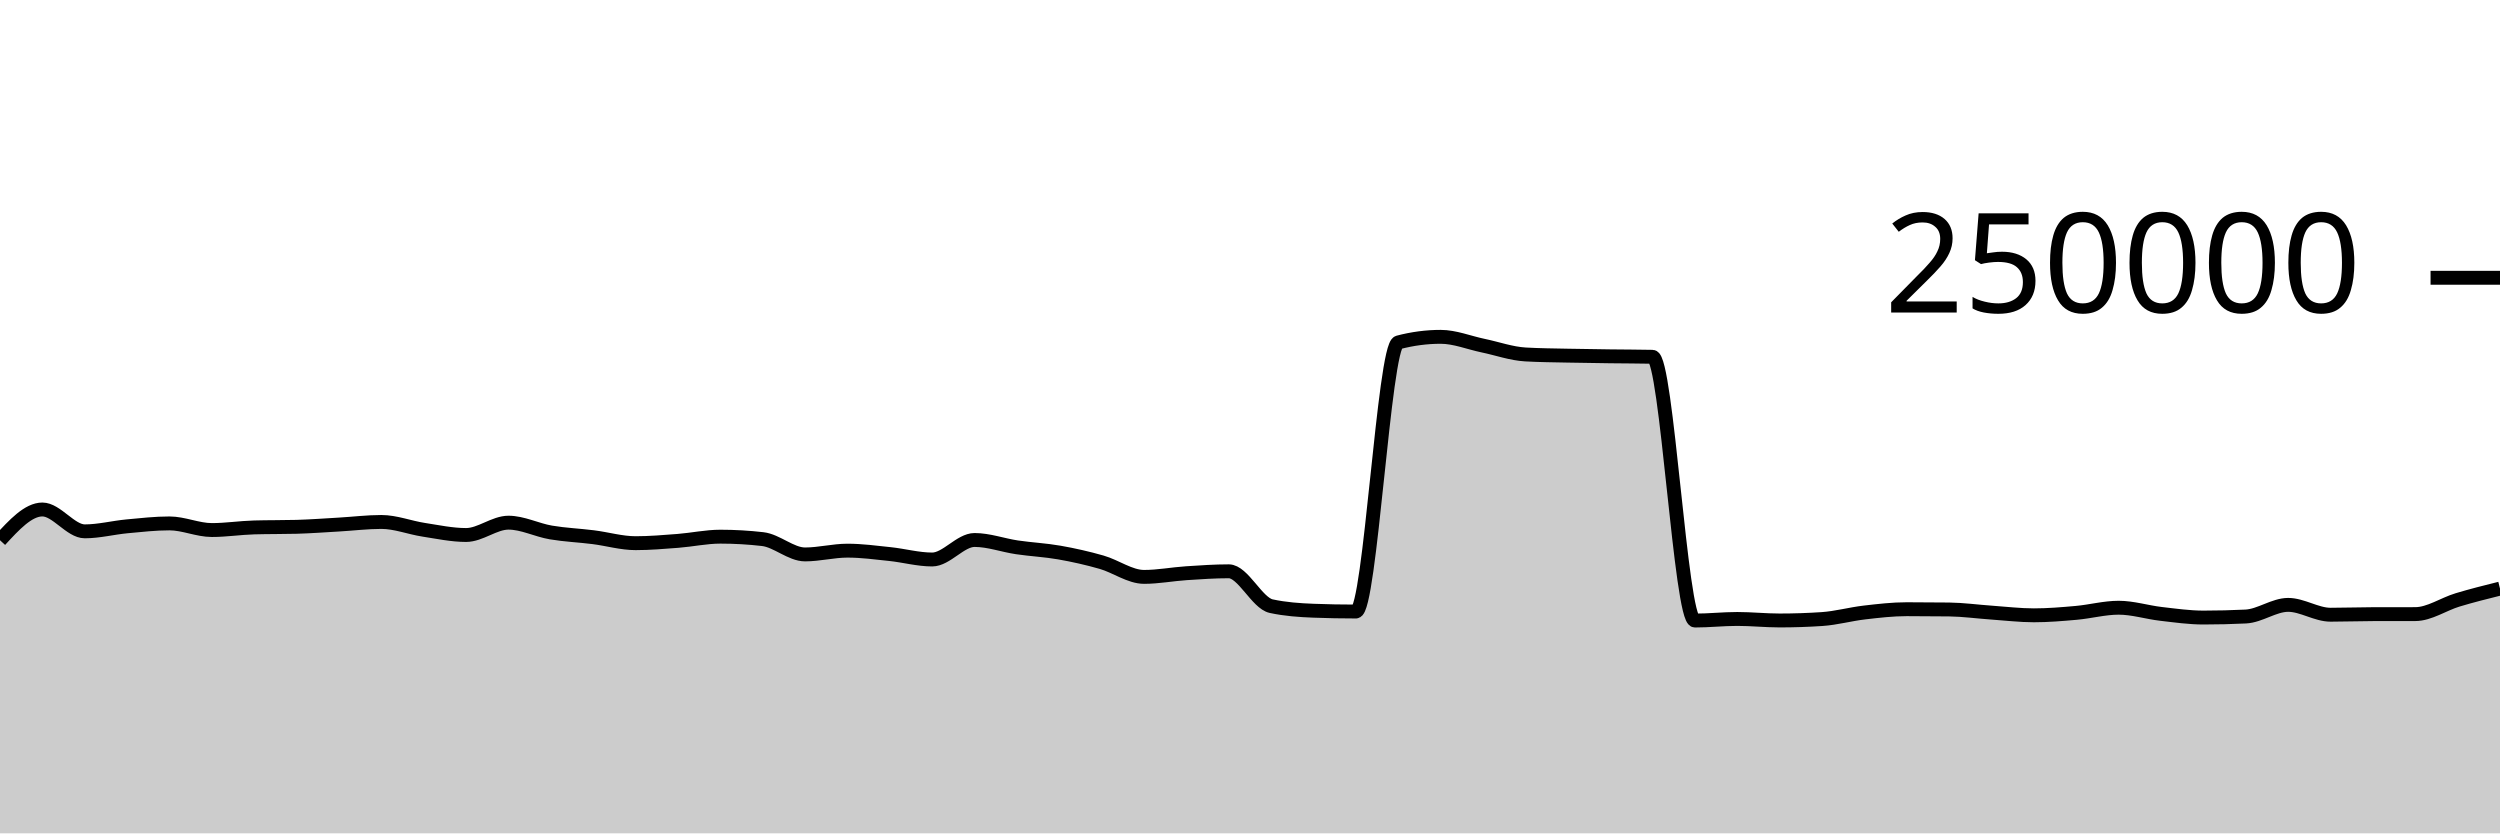
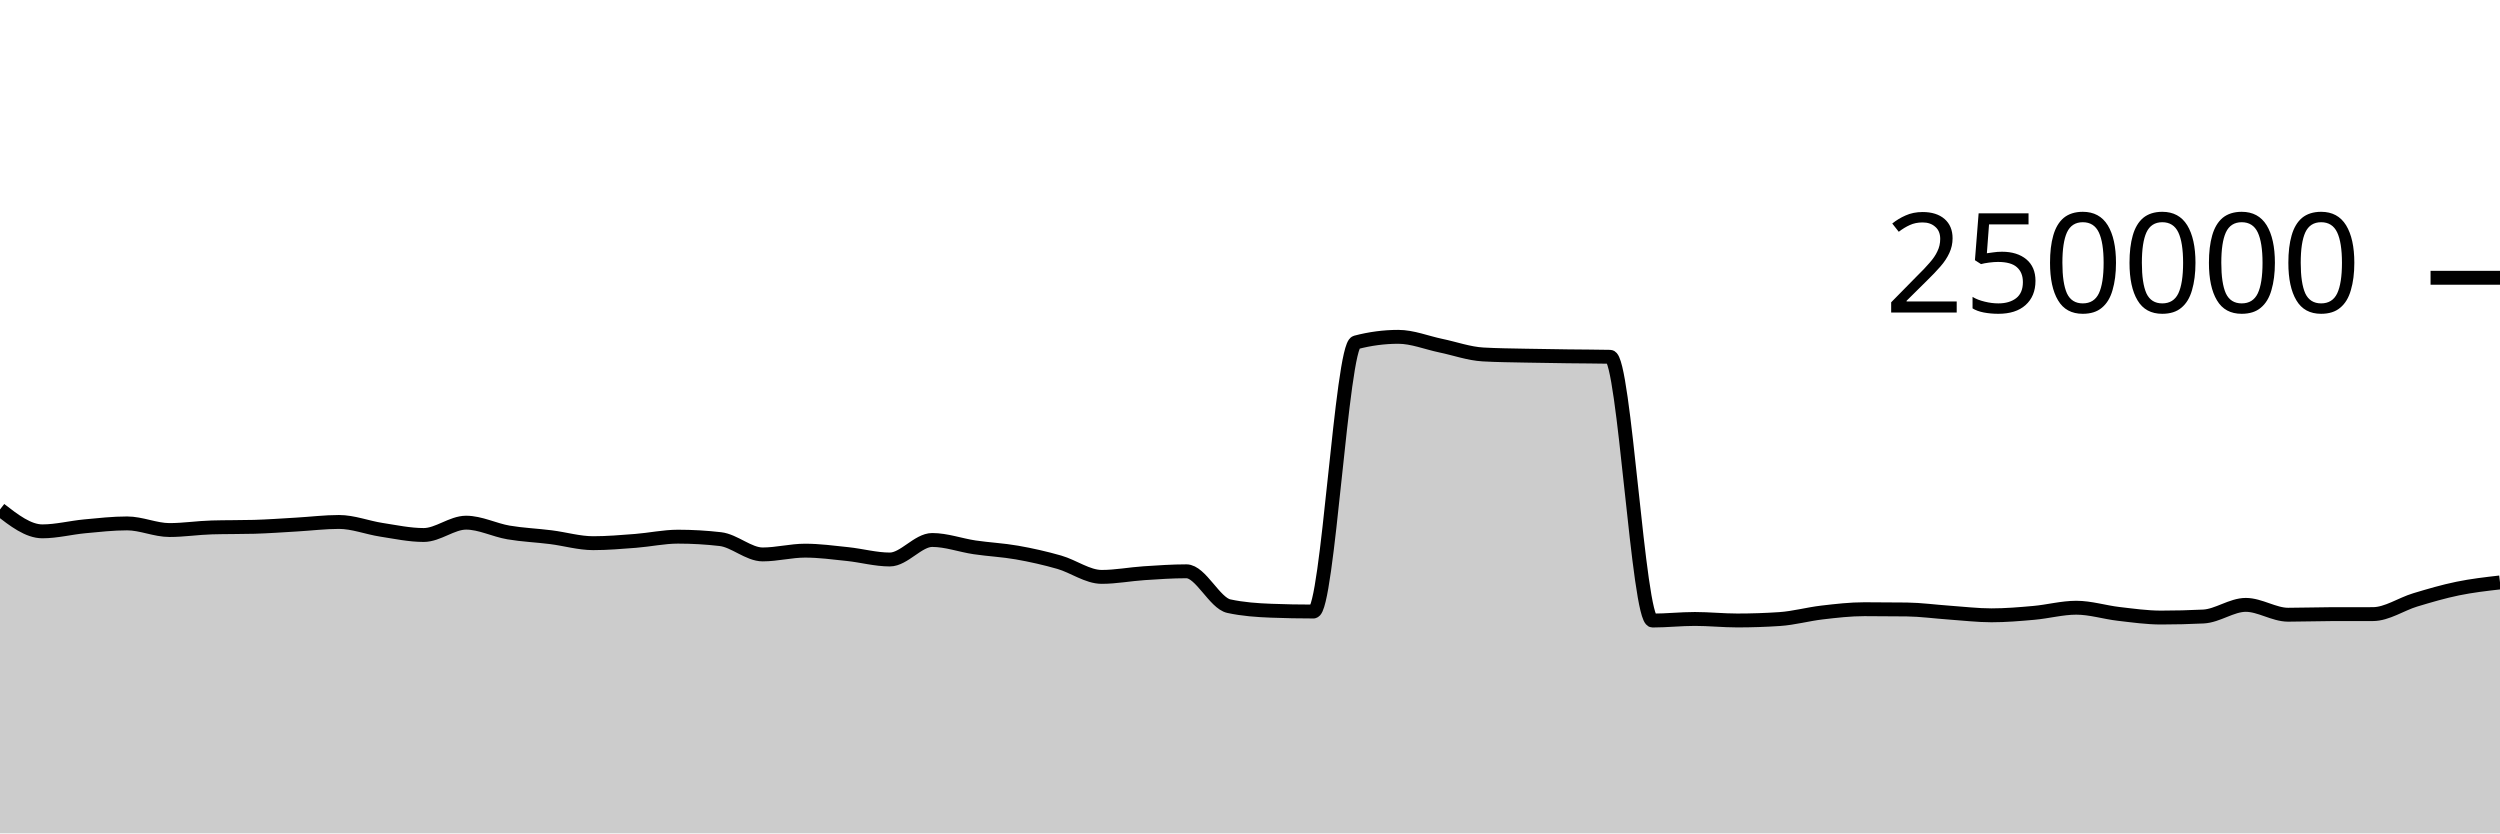
<svg xmlns="http://www.w3.org/2000/svg" viewBox="0 0 180 60">
  <g transform="translate(0,20)">
-     <path class="area" fill="rgba(0, 0, 0, 0.2)" d="M0,18.897C1.017,17.79,2.034,16.683,3.051,16.683C4.068,16.683,5.085,18.257,6.102,18.257C7.119,18.257,8.136,17.991,9.153,17.895C10.169,17.8,11.186,17.685,12.203,17.685C13.22,17.685,14.237,18.163,15.254,18.163C16.271,18.163,17.288,18.002,18.305,17.974C19.322,17.945,20.339,17.959,21.356,17.931C22.373,17.902,23.39,17.825,24.407,17.767C25.424,17.709,26.441,17.581,27.458,17.581C28.475,17.581,29.492,17.988,30.508,18.144C31.525,18.301,32.542,18.52,33.559,18.52C34.576,18.52,35.593,17.632,36.61,17.632C37.627,17.632,38.644,18.163,39.661,18.337C40.678,18.511,41.695,18.549,42.712,18.678C43.729,18.806,44.746,19.109,45.763,19.109C46.78,19.109,47.797,19.021,48.814,18.943C49.831,18.864,50.847,18.64,51.864,18.64C52.881,18.64,53.898,18.699,54.915,18.816C55.932,18.933,56.949,19.919,57.966,19.919C58.983,19.919,60,19.647,61.017,19.647C62.034,19.647,63.051,19.786,64.068,19.892C65.085,19.999,66.102,20.284,67.119,20.284C68.136,20.284,69.153,18.879,70.169,18.879C71.186,18.879,72.203,19.257,73.22,19.408C74.237,19.559,75.254,19.604,76.271,19.783C77.288,19.962,78.305,20.19,79.322,20.482C80.339,20.775,81.356,21.536,82.373,21.536C83.39,21.536,84.407,21.338,85.424,21.271C86.441,21.204,87.458,21.133,88.475,21.133C89.492,21.133,90.508,23.423,91.525,23.643C92.542,23.863,93.559,23.934,94.576,23.972C95.593,24.011,96.61,24.03,97.627,24.03C98.644,24.03,99.661,4.923,100.678,4.654C101.695,4.386,102.712,4.252,103.729,4.252C104.746,4.252,105.763,4.673,106.78,4.885C107.797,5.096,108.814,5.464,109.831,5.521C110.847,5.579,111.864,5.585,112.881,5.607C113.898,5.629,114.915,5.642,115.932,5.655C116.949,5.669,117.966,5.667,118.983,5.689C120,5.712,121.017,24.679,122.034,24.679C123.051,24.679,124.068,24.565,125.085,24.565C126.102,24.565,127.119,24.674,128.136,24.674C129.153,24.674,130.169,24.64,131.186,24.572C132.203,24.504,133.22,24.218,134.237,24.1C135.254,23.981,136.271,23.863,137.288,23.863C138.305,23.863,139.322,23.869,140.339,23.882C141.356,23.895,142.373,24.038,143.39,24.108C144.407,24.178,145.424,24.303,146.441,24.303C147.458,24.303,148.475,24.217,149.492,24.126C150.508,24.035,151.525,23.756,152.542,23.756C153.559,23.756,154.576,24.082,155.593,24.2C156.61,24.318,157.627,24.464,158.644,24.464C159.661,24.464,160.678,24.439,161.695,24.389C162.712,24.339,163.729,23.551,164.746,23.551C165.763,23.551,166.78,24.26,167.797,24.26C168.814,24.26,169.831,24.221,170.847,24.219C171.864,24.217,172.881,24.218,173.898,24.216C174.915,24.215,175.932,23.498,176.949,23.192C177.966,22.885,178.983,22.632,180,22.378L180,40C178.983,40,177.966,40,176.949,40C175.932,40,174.915,40,173.898,40C172.881,40,171.864,40,170.847,40C169.831,40,168.814,40,167.797,40C166.78,40,165.763,40,164.746,40C163.729,40,162.712,40,161.695,40C160.678,40,159.661,40,158.644,40C157.627,40,156.61,40,155.593,40C154.576,40,153.559,40,152.542,40C151.525,40,150.508,40,149.492,40C148.475,40,147.458,40,146.441,40C145.424,40,144.407,40,143.39,40C142.373,40,141.356,40,140.339,40C139.322,40,138.305,40,137.288,40C136.271,40,135.254,40,134.237,40C133.22,40,132.203,40,131.186,40C130.169,40,129.153,40,128.136,40C127.119,40,126.102,40,125.085,40C124.068,40,123.051,40,122.034,40C121.017,40,120,40,118.983,40C117.966,40,116.949,40,115.932,40C114.915,40,113.898,40,112.881,40C111.864,40,110.847,40,109.831,40C108.814,40,107.797,40,106.78,40C105.763,40,104.746,40,103.729,40C102.712,40,101.695,40,100.678,40C99.661,40,98.644,40,97.627,40C96.61,40,95.593,40,94.576,40C93.559,40,92.542,40,91.525,40C90.508,40,89.492,40,88.475,40C87.458,40,86.441,40,85.424,40C84.407,40,83.39,40,82.373,40C81.356,40,80.339,40,79.322,40C78.305,40,77.288,40,76.271,40C75.254,40,74.237,40,73.22,40C72.203,40,71.186,40,70.169,40C69.153,40,68.136,40,67.119,40C66.102,40,65.085,40,64.068,40C63.051,40,62.034,40,61.017,40C60,40,58.983,40,57.966,40C56.949,40,55.932,40,54.915,40C53.898,40,52.881,40,51.864,40C50.847,40,49.831,40,48.814,40C47.797,40,46.78,40,45.763,40C44.746,40,43.729,40,42.712,40C41.695,40,40.678,40,39.661,40C38.644,40,37.627,40,36.61,40C35.593,40,34.576,40,33.559,40C32.542,40,31.525,40,30.508,40C29.492,40,28.475,40,27.458,40C26.441,40,25.424,40,24.407,40C23.39,40,22.373,40,21.356,40C20.339,40,19.322,40,18.305,40C17.288,40,16.271,40,15.254,40C14.237,40,13.22,40,12.203,40C11.186,40,10.169,40,9.153,40C8.136,40,7.119,40,6.102,40C5.085,40,4.068,40,3.051,40C2.034,40,1.017,40,0,40Z" />
-     <path class="line" stroke="black" fill="none" d="M0,18.897C1.017,17.79,2.034,16.683,3.051,16.683C4.068,16.683,5.085,18.257,6.102,18.257C7.119,18.257,8.136,17.991,9.153,17.895C10.169,17.8,11.186,17.685,12.203,17.685C13.22,17.685,14.237,18.163,15.254,18.163C16.271,18.163,17.288,18.002,18.305,17.974C19.322,17.945,20.339,17.959,21.356,17.931C22.373,17.902,23.39,17.825,24.407,17.767C25.424,17.709,26.441,17.581,27.458,17.581C28.475,17.581,29.492,17.988,30.508,18.144C31.525,18.301,32.542,18.52,33.559,18.52C34.576,18.52,35.593,17.632,36.61,17.632C37.627,17.632,38.644,18.163,39.661,18.337C40.678,18.511,41.695,18.549,42.712,18.678C43.729,18.806,44.746,19.109,45.763,19.109C46.78,19.109,47.797,19.021,48.814,18.943C49.831,18.864,50.847,18.64,51.864,18.64C52.881,18.64,53.898,18.699,54.915,18.816C55.932,18.933,56.949,19.919,57.966,19.919C58.983,19.919,60,19.647,61.017,19.647C62.034,19.647,63.051,19.786,64.068,19.892C65.085,19.999,66.102,20.284,67.119,20.284C68.136,20.284,69.153,18.879,70.169,18.879C71.186,18.879,72.203,19.257,73.22,19.408C74.237,19.559,75.254,19.604,76.271,19.783C77.288,19.962,78.305,20.19,79.322,20.482C80.339,20.775,81.356,21.536,82.373,21.536C83.39,21.536,84.407,21.338,85.424,21.271C86.441,21.204,87.458,21.133,88.475,21.133C89.492,21.133,90.508,23.423,91.525,23.643C92.542,23.863,93.559,23.934,94.576,23.972C95.593,24.011,96.61,24.03,97.627,24.03C98.644,24.03,99.661,4.923,100.678,4.654C101.695,4.386,102.712,4.252,103.729,4.252C104.746,4.252,105.763,4.673,106.78,4.885C107.797,5.096,108.814,5.464,109.831,5.521C110.847,5.579,111.864,5.585,112.881,5.607C113.898,5.629,114.915,5.642,115.932,5.655C116.949,5.669,117.966,5.667,118.983,5.689C120,5.712,121.017,24.679,122.034,24.679C123.051,24.679,124.068,24.565,125.085,24.565C126.102,24.565,127.119,24.674,128.136,24.674C129.153,24.674,130.169,24.64,131.186,24.572C132.203,24.504,133.22,24.218,134.237,24.1C135.254,23.981,136.271,23.863,137.288,23.863C138.305,23.863,139.322,23.869,140.339,23.882C141.356,23.895,142.373,24.038,143.39,24.108C144.407,24.178,145.424,24.303,146.441,24.303C147.458,24.303,148.475,24.217,149.492,24.126C150.508,24.035,151.525,23.756,152.542,23.756C153.559,23.756,154.576,24.082,155.593,24.2C156.61,24.318,157.627,24.464,158.644,24.464C159.661,24.464,160.678,24.439,161.695,24.389C162.712,24.339,163.729,23.551,164.746,23.551C165.763,23.551,166.78,24.26,167.797,24.26C168.814,24.26,169.831,24.221,170.847,24.219C171.864,24.217,172.881,24.218,173.898,24.216C174.915,24.215,175.932,23.498,176.949,23.192C177.966,22.885,178.983,22.632,180,22.378" />
+     <path class="area" fill="rgba(0, 0, 0, 0.2)" d="M0,16.683C1.017,17.47,2.034,18.257,3.051,18.257C4.068,18.257,5.085,17.991,6.102,17.895C7.119,17.8,8.136,17.685,9.153,17.685C10.169,17.685,11.186,18.163,12.203,18.163C13.22,18.163,14.237,18.002,15.254,17.974C16.271,17.945,17.288,17.959,18.305,17.931C19.322,17.902,20.339,17.825,21.356,17.767C22.373,17.709,23.39,17.581,24.407,17.581C25.424,17.581,26.441,17.988,27.458,18.144C28.475,18.301,29.492,18.52,30.508,18.52C31.525,18.52,32.542,17.632,33.559,17.632C34.576,17.632,35.593,18.163,36.61,18.337C37.627,18.511,38.644,18.549,39.661,18.678C40.678,18.806,41.695,19.109,42.712,19.109C43.729,19.109,44.746,19.021,45.763,18.943C46.78,18.864,47.797,18.64,48.814,18.64C49.831,18.64,50.847,18.699,51.864,18.816C52.881,18.933,53.898,19.919,54.915,19.919C55.932,19.919,56.949,19.647,57.966,19.647C58.983,19.647,60,19.786,61.017,19.892C62.034,19.999,63.051,20.284,64.068,20.284C65.085,20.284,66.102,18.879,67.119,18.879C68.136,18.879,69.153,19.257,70.169,19.408C71.186,19.559,72.203,19.604,73.22,19.783C74.237,19.962,75.254,20.19,76.271,20.482C77.288,20.775,78.305,21.536,79.322,21.536C80.339,21.536,81.356,21.338,82.373,21.271C83.39,21.204,84.407,21.133,85.424,21.133C86.441,21.133,87.458,23.423,88.475,23.643C89.492,23.863,90.508,23.934,91.525,23.972C92.542,24.011,93.559,24.03,94.576,24.03C95.593,24.03,96.61,4.923,97.627,4.654C98.644,4.386,99.661,4.252,100.678,4.252C101.695,4.252,102.712,4.673,103.729,4.885C104.746,5.096,105.763,5.464,106.78,5.521C107.797,5.579,108.814,5.585,109.831,5.607C110.847,5.629,111.864,5.642,112.881,5.655C113.898,5.669,114.915,5.667,115.932,5.689C116.949,5.712,117.966,24.679,118.983,24.679C120,24.679,121.017,24.565,122.034,24.565C123.051,24.565,124.068,24.674,125.085,24.674C126.102,24.674,127.119,24.64,128.136,24.572C129.153,24.504,130.169,24.218,131.186,24.1C132.203,23.981,133.22,23.863,134.237,23.863C135.254,23.863,136.271,23.869,137.288,23.882C138.305,23.895,139.322,24.038,140.339,24.108C141.356,24.178,142.373,24.303,143.39,24.303C144.407,24.303,145.424,24.217,146.441,24.126C147.458,24.035,148.475,23.756,149.492,23.756C150.508,23.756,151.525,24.082,152.542,24.2C153.559,24.318,154.576,24.464,155.593,24.464C156.61,24.464,157.627,24.439,158.644,24.389C159.661,24.339,160.678,23.551,161.695,23.551C162.712,23.551,163.729,24.26,164.746,24.26C165.763,24.26,166.78,24.221,167.797,24.219C168.814,24.217,169.831,24.218,170.847,24.216C171.864,24.215,172.881,23.498,173.898,23.192C174.915,22.885,175.932,22.587,176.949,22.378C177.966,22.168,178.983,22.052,180,21.935L180,40C178.983,40,177.966,40,176.949,40C175.932,40,174.915,40,173.898,40C172.881,40,171.864,40,170.847,40C169.831,40,168.814,40,167.797,40C166.78,40,165.763,40,164.746,40C163.729,40,162.712,40,161.695,40C160.678,40,159.661,40,158.644,40C157.627,40,156.61,40,155.593,40C154.576,40,153.559,40,152.542,40C151.525,40,150.508,40,149.492,40C148.475,40,147.458,40,146.441,40C145.424,40,144.407,40,143.39,40C142.373,40,141.356,40,140.339,40C139.322,40,138.305,40,137.288,40C136.271,40,135.254,40,134.237,40C133.22,40,132.203,40,131.186,40C130.169,40,129.153,40,128.136,40C127.119,40,126.102,40,125.085,40C124.068,40,123.051,40,122.034,40C121.017,40,120,40,118.983,40C117.966,40,116.949,40,115.932,40C114.915,40,113.898,40,112.881,40C111.864,40,110.847,40,109.831,40C108.814,40,107.797,40,106.78,40C105.763,40,104.746,40,103.729,40C102.712,40,101.695,40,100.678,40C99.661,40,98.644,40,97.627,40C96.61,40,95.593,40,94.576,40C93.559,40,92.542,40,91.525,40C90.508,40,89.492,40,88.475,40C87.458,40,86.441,40,85.424,40C84.407,40,83.39,40,82.373,40C81.356,40,80.339,40,79.322,40C78.305,40,77.288,40,76.271,40C75.254,40,74.237,40,73.22,40C72.203,40,71.186,40,70.169,40C69.153,40,68.136,40,67.119,40C66.102,40,65.085,40,64.068,40C63.051,40,62.034,40,61.017,40C60,40,58.983,40,57.966,40C56.949,40,55.932,40,54.915,40C53.898,40,52.881,40,51.864,40C50.847,40,49.831,40,48.814,40C47.797,40,46.78,40,45.763,40C44.746,40,43.729,40,42.712,40C41.695,40,40.678,40,39.661,40C38.644,40,37.627,40,36.61,40C35.593,40,34.576,40,33.559,40C32.542,40,31.525,40,30.508,40C29.492,40,28.475,40,27.458,40C26.441,40,25.424,40,24.407,40C23.39,40,22.373,40,21.356,40C20.339,40,19.322,40,18.305,40C17.288,40,16.271,40,15.254,40C14.237,40,13.22,40,12.203,40C11.186,40,10.169,40,9.153,40C8.136,40,7.119,40,6.102,40C5.085,40,4.068,40,3.051,40C2.034,40,1.017,40,0,40Z" />
+     <path class="line" stroke="black" fill="none" d="M0,16.683C1.017,17.47,2.034,18.257,3.051,18.257C4.068,18.257,5.085,17.991,6.102,17.895C7.119,17.8,8.136,17.685,9.153,17.685C10.169,17.685,11.186,18.163,12.203,18.163C13.22,18.163,14.237,18.002,15.254,17.974C16.271,17.945,17.288,17.959,18.305,17.931C19.322,17.902,20.339,17.825,21.356,17.767C22.373,17.709,23.39,17.581,24.407,17.581C25.424,17.581,26.441,17.988,27.458,18.144C28.475,18.301,29.492,18.52,30.508,18.52C31.525,18.52,32.542,17.632,33.559,17.632C34.576,17.632,35.593,18.163,36.61,18.337C37.627,18.511,38.644,18.549,39.661,18.678C40.678,18.806,41.695,19.109,42.712,19.109C43.729,19.109,44.746,19.021,45.763,18.943C46.78,18.864,47.797,18.64,48.814,18.64C49.831,18.64,50.847,18.699,51.864,18.816C52.881,18.933,53.898,19.919,54.915,19.919C55.932,19.919,56.949,19.647,57.966,19.647C58.983,19.647,60,19.786,61.017,19.892C62.034,19.999,63.051,20.284,64.068,20.284C65.085,20.284,66.102,18.879,67.119,18.879C68.136,18.879,69.153,19.257,70.169,19.408C71.186,19.559,72.203,19.604,73.22,19.783C74.237,19.962,75.254,20.19,76.271,20.482C77.288,20.775,78.305,21.536,79.322,21.536C80.339,21.536,81.356,21.338,82.373,21.271C83.39,21.204,84.407,21.133,85.424,21.133C86.441,21.133,87.458,23.423,88.475,23.643C89.492,23.863,90.508,23.934,91.525,23.972C92.542,24.011,93.559,24.03,94.576,24.03C95.593,24.03,96.61,4.923,97.627,4.654C98.644,4.386,99.661,4.252,100.678,4.252C101.695,4.252,102.712,4.673,103.729,4.885C104.746,5.096,105.763,5.464,106.78,5.521C107.797,5.579,108.814,5.585,109.831,5.607C110.847,5.629,111.864,5.642,112.881,5.655C113.898,5.669,114.915,5.667,115.932,5.689C116.949,5.712,117.966,24.679,118.983,24.679C120,24.679,121.017,24.565,122.034,24.565C123.051,24.565,124.068,24.674,125.085,24.674C126.102,24.674,127.119,24.64,128.136,24.572C129.153,24.504,130.169,24.218,131.186,24.1C132.203,23.981,133.22,23.863,134.237,23.863C135.254,23.863,136.271,23.869,137.288,23.882C138.305,23.895,139.322,24.038,140.339,24.108C141.356,24.178,142.373,24.303,143.39,24.303C144.407,24.303,145.424,24.217,146.441,24.126C147.458,24.035,148.475,23.756,149.492,23.756C150.508,23.756,151.525,24.082,152.542,24.2C153.559,24.318,154.576,24.464,155.593,24.464C156.61,24.464,157.627,24.439,158.644,24.389C159.661,24.339,160.678,23.551,161.695,23.551C162.712,23.551,163.729,24.26,164.746,24.26C165.763,24.26,166.78,24.221,167.797,24.219C168.814,24.217,169.831,24.218,170.847,24.216C171.864,24.215,172.881,23.498,173.898,23.192C174.915,22.885,175.932,22.587,176.949,22.378C177.966,22.168,178.983,22.052,180,21.935" />
    <path class="axis-ceiling" stroke-width="1" stroke="black" fill="none" d="M175,0L180,0" />
    <text class="axis-ceiling-label" font-family="sans-serif" text-anchor="end" font-size="10px" x="170" y="2.5">250000</text>
  </g>
</svg>
